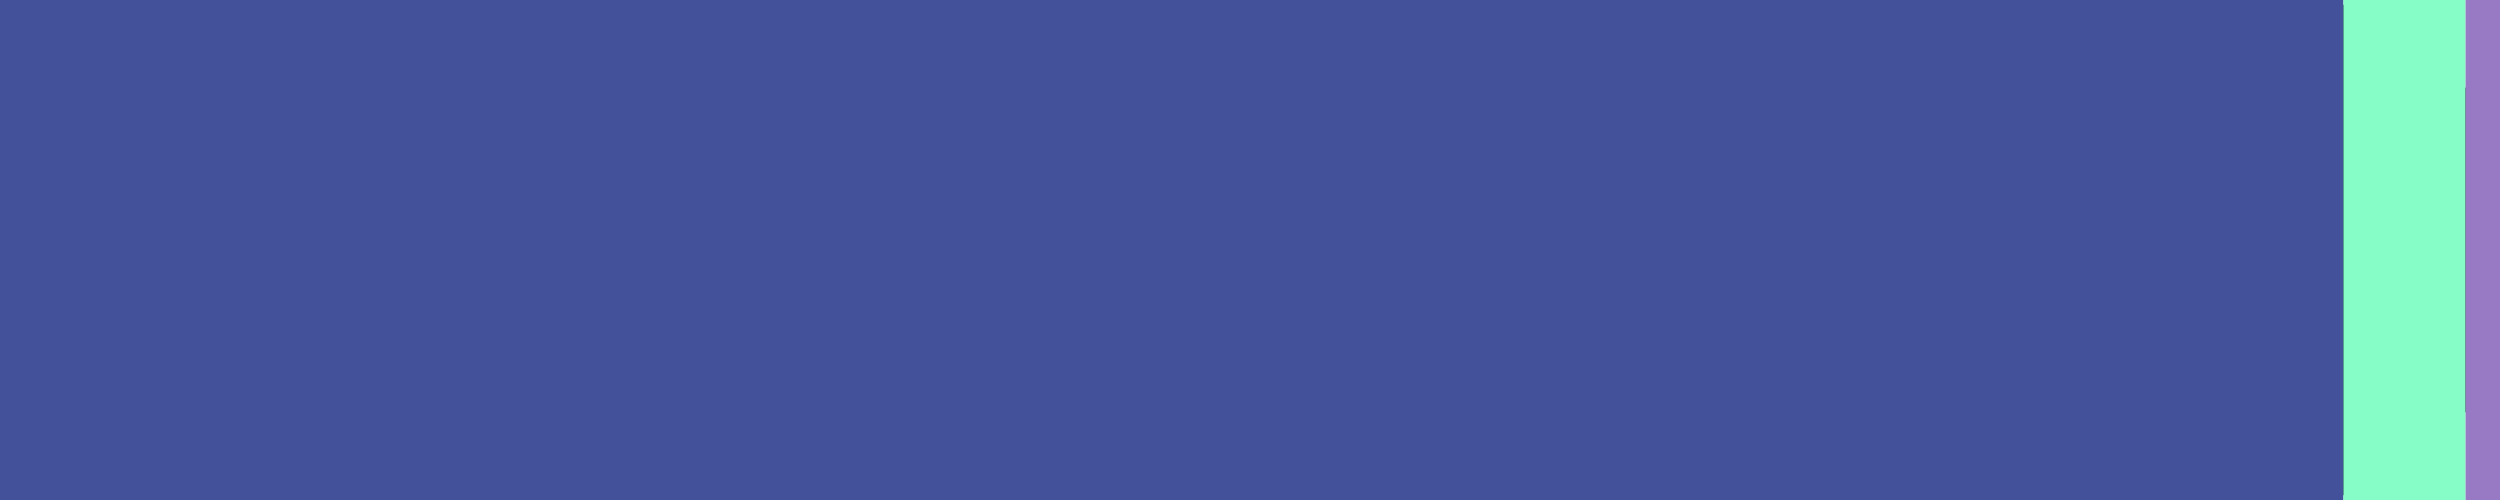
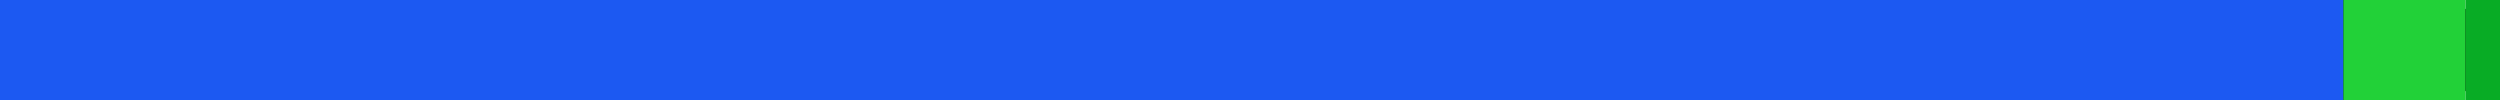
- <svg xmlns="http://www.w3.org/2000/svg" width="100" height="20" version="1.1">
+ <svg xmlns="http://www.w3.org/2000/svg" width="250" height="10" version="1.1">
  <rect rx="8" x="0" width="100%" height="100%" />
-   <rect x="0" width="93.737" height="20" fill="#42519A"> </rect>
-   <rect x="93.737" width="4.888" height="20" fill="#86FDC7"> </rect>
-   <rect x="98.624" width="1.376" height="20" fill="#987AC4"> </rect>
+   <rect x="0" width="234.341" height="10" fill="#1C59F2"> </rect>
+   <rect x="234.341" width="12.219" height="10" fill="#22D138"> </rect>
+   <rect x="246.561" width="3.439" height="10" fill="#08AC25"> </rect>
</svg>
